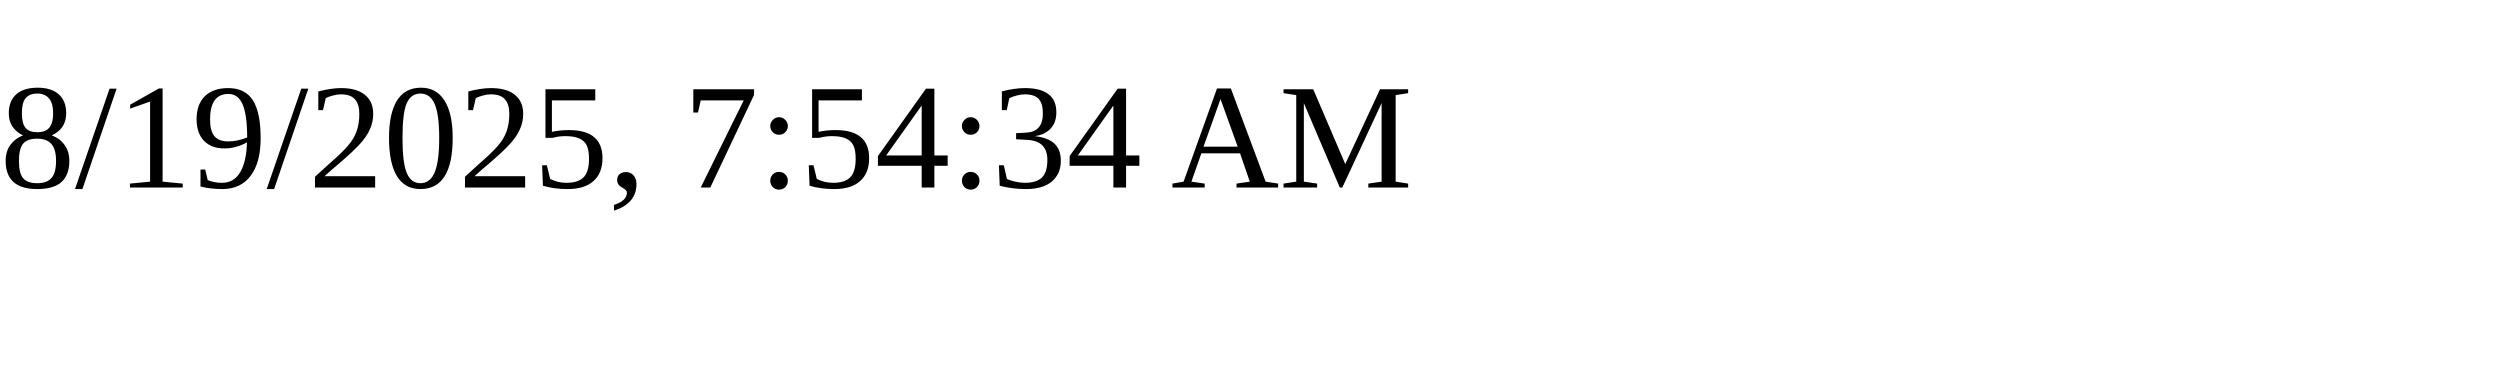
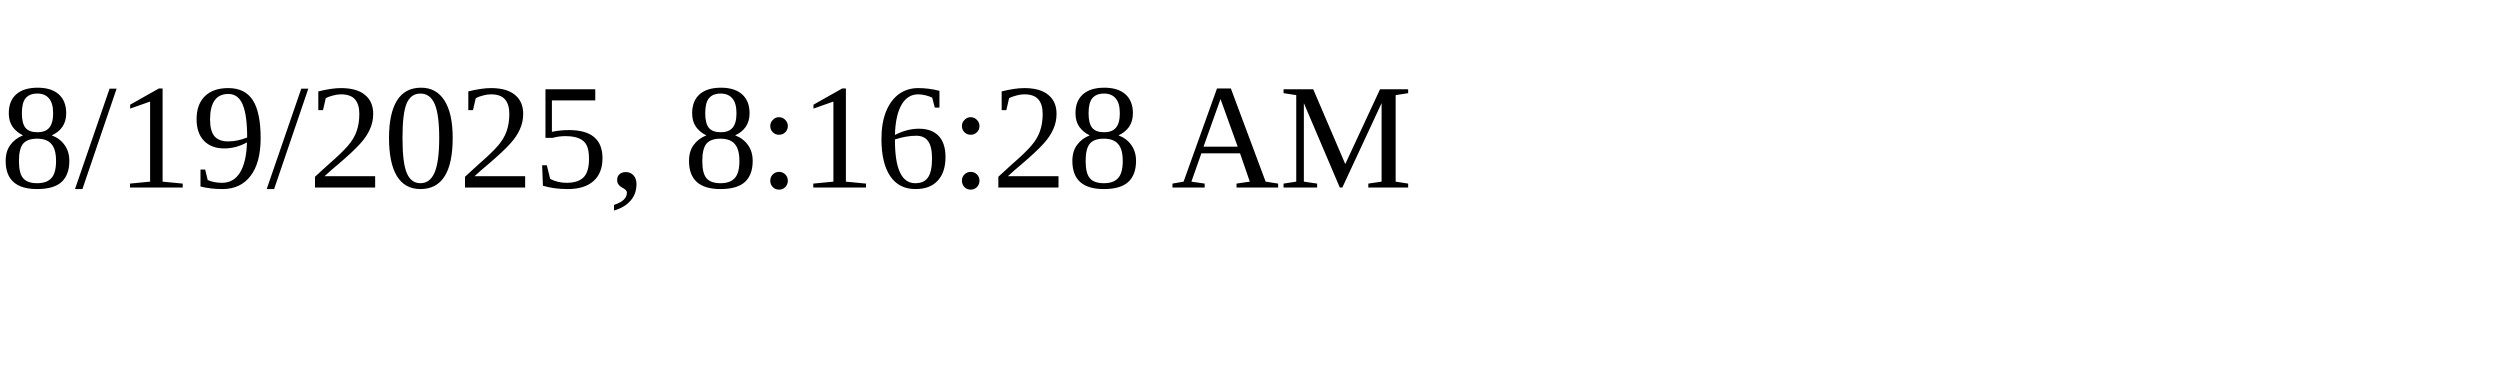
<svg xmlns="http://www.w3.org/2000/svg" height="30" width="200">
-   <text x="0" y="15">8/19/2025, 7:54:34 AM</text>
+   <text x="0" y="15">8/19/2025, 8:16:28 AM</text>
</svg>
